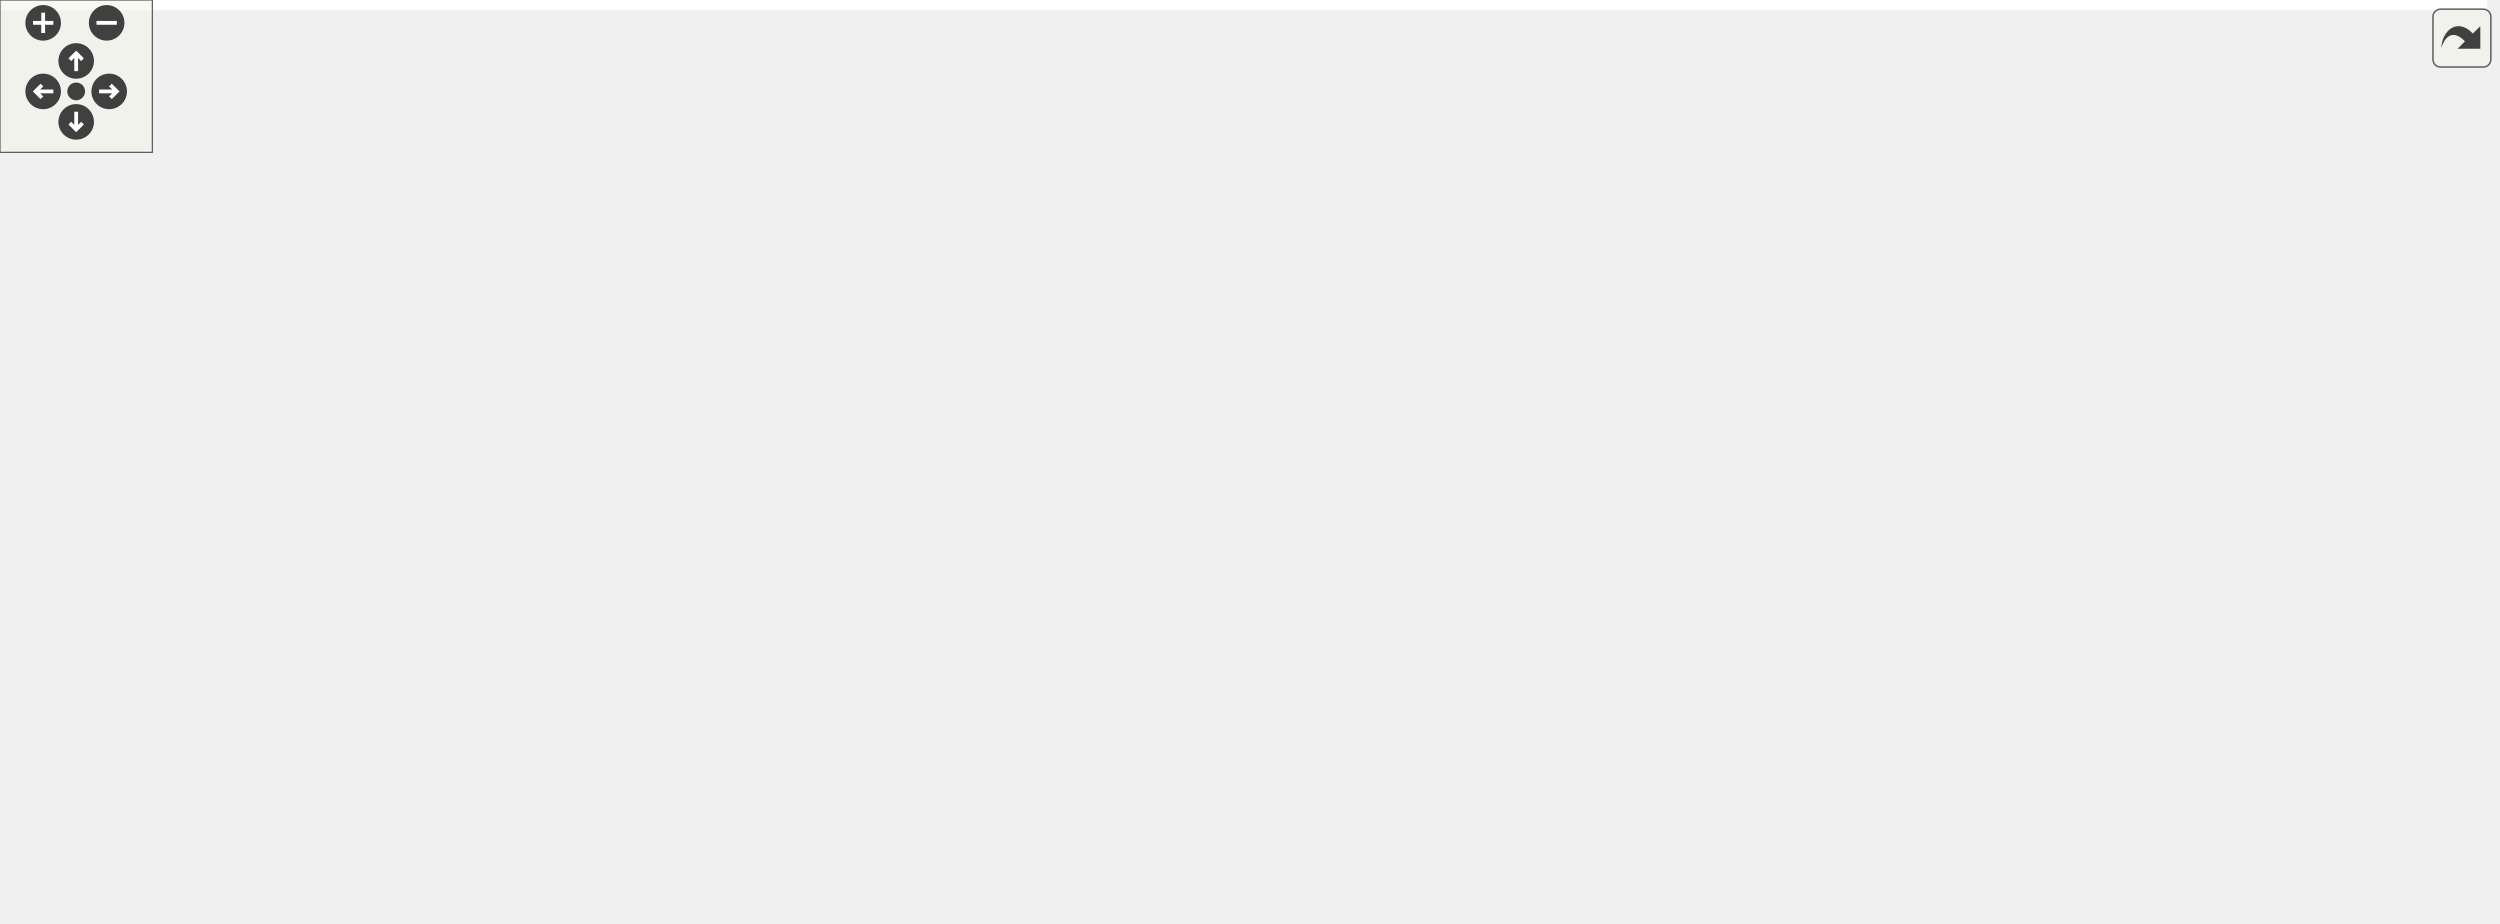
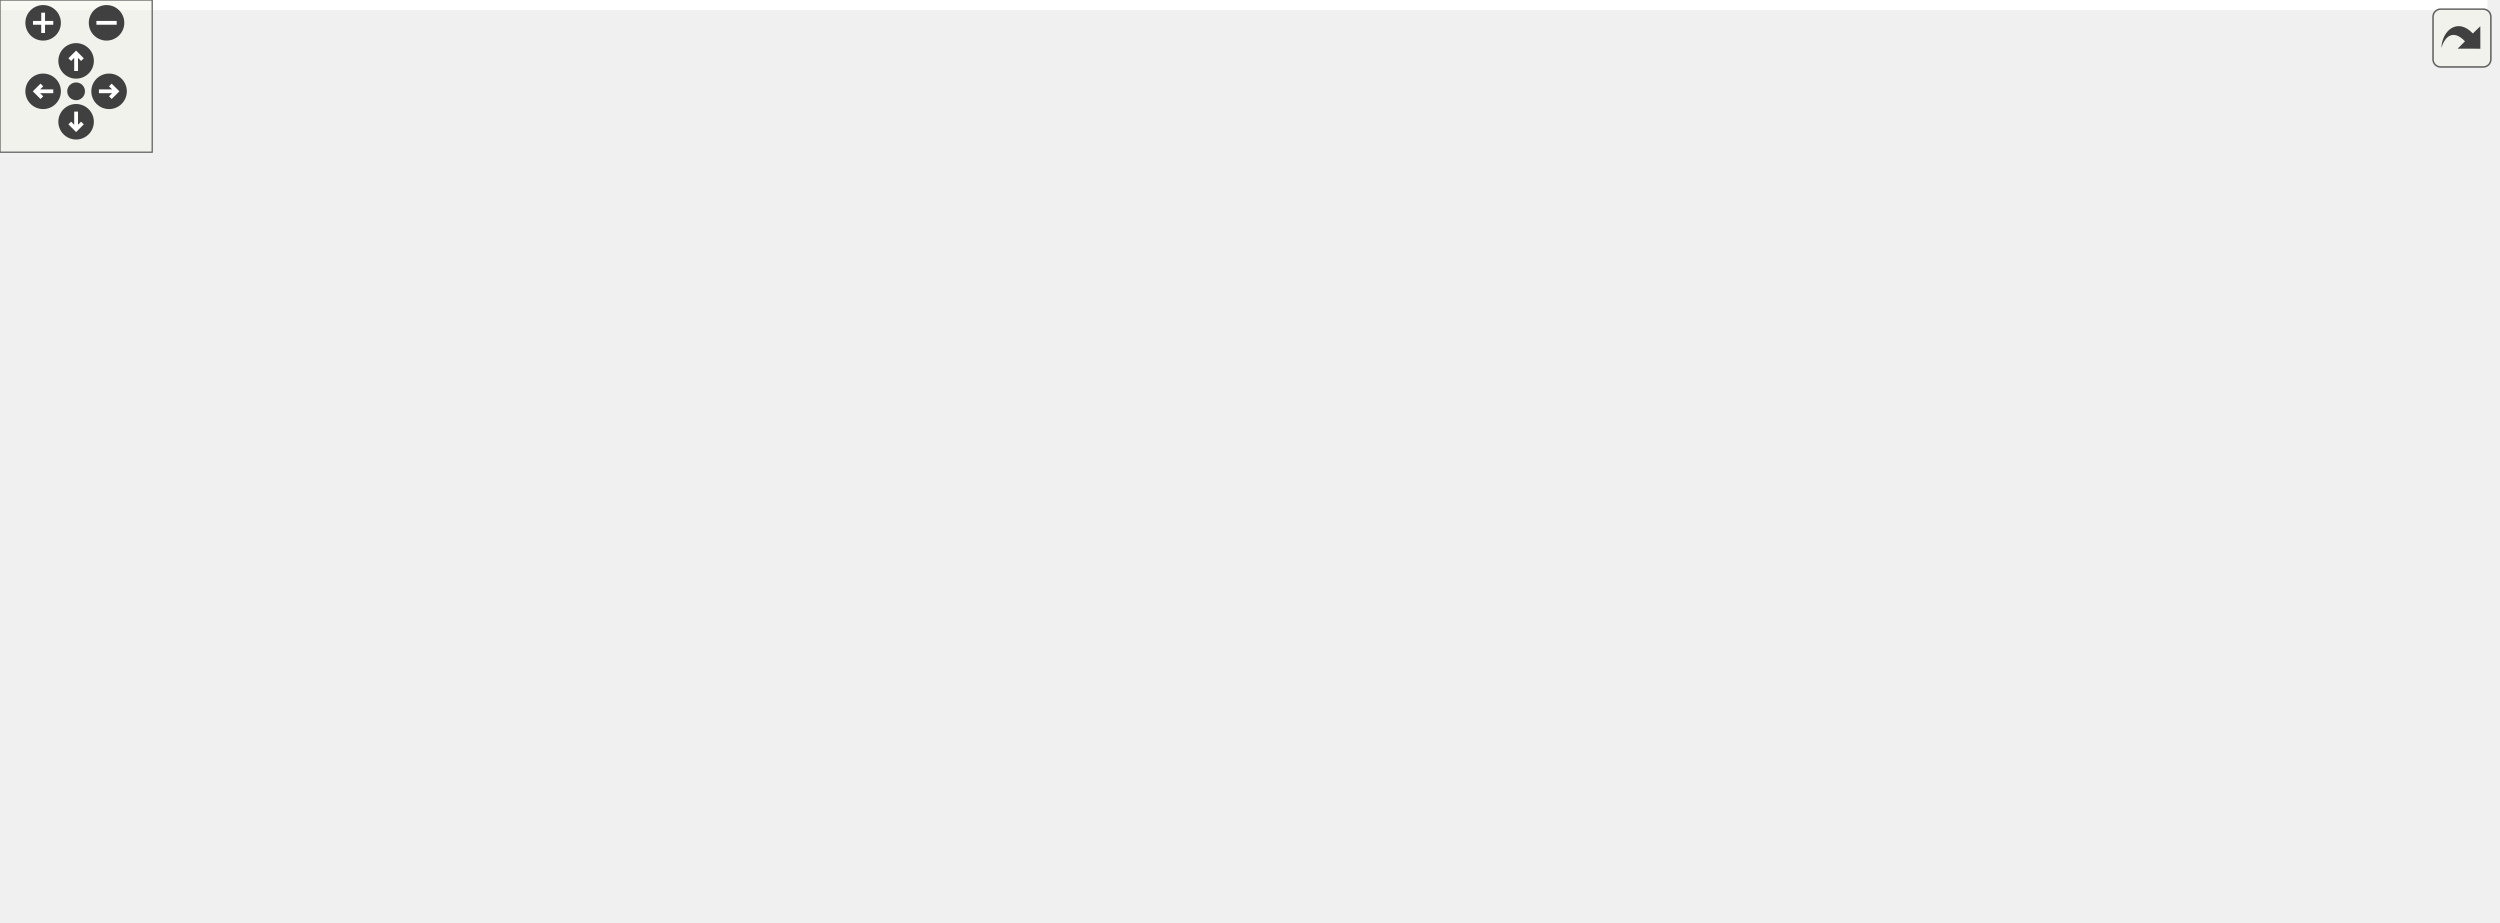
<svg xmlns="http://www.w3.org/2000/svg" xmlns:xlink="http://www.w3.org/1999/xlink" id="main" version="1.1" xml:space="preserve">
  <style type="text/css">
.edge:hover path { stroke: red; }
.edge:hover polygon { stroke: red; fill: red; }
</style>
  <defs>
    <circle id="rim" cx="0" cy="0" r="7" />
    <circle id="rim2" cx="0" cy="0" r="3.5" />
    <g id="zoomPlus">
      <use xlink:href="#rim" fill="#404040">
        <set attributeName="fill" to="#808080" begin="zoomplus.mouseover" end="zoomplus.mouseout" />
      </use>
      <path d="M-4,0h8M0,-4v8" fill="none" stroke="white" stroke-width="1.5" pointer-events="none" />
    </g>
    <g id="zoomMin">
      <use xlink:href="#rim" fill="#404040">
        <set attributeName="fill" to="#808080" begin="zoomminus.mouseover" end="zoomminus.mouseout" />
      </use>
      <path d="M-4,0h8" fill="none" stroke="white" stroke-width="1.5" pointer-events="none" />
    </g>
    <g id="dirArrow">
      <path fill="none" stroke="white" stroke-width="1.5" d="M0,-3.0v7 M-2.5,-0.5L0,-3.0L2.5,-0.5" />
    </g>
    <g id="resetDef">
      <use xlink:href="#rim2" fill="#404040">
        <set attributeName="fill" to="#808080" begin="reset.mouseover" end="reset.mouseout" />
      </use>
    </g>
  </defs>
  <svg id="graph" class="graph">
    <g id="viewport">
-       <polygon fill="white" stroke="transparent" points="-4,4 -4,-303 979.5,-303 979.5,4 -4,4" />
+       <polygon fill="white" stroke="transparent" points="-4,4 -4,-303 980.5,-303 980.5,4 -4,4" />
      <g id="node1" class="node">
        <g id="a_node1">
          <a xlink:title="LU factorization with pivoting.">
-             <polygon fill="#bfbfbf" stroke="black" points="430.5,-268.5 430.5,-298.5 578.5,-298.5 578.5,-268.5 430.5,-268.5" />
-             <text text-anchor="start" x="438.5" y="-286.5" font-family="Helvetica,sans-Serif" font-size="10.00">src/utils/math/factorization</text>
-             <text text-anchor="middle" x="504.5" y="-275.5" font-family="Helvetica,sans-Serif" font-size="10.00">/LUP.h</text>
+             <polygon fill="#bfbfbf" stroke="black" points="433.5,-268.5 433.5,-298.5 581.5,-298.5 581.5,-268.5 433.5,-268.5" />
+             <text text-anchor="start" x="441.5" y="-286.5" font-family="Helvetica,sans-Serif" font-size="10.00">src/utils/math/factorization</text>
+             <text text-anchor="middle" x="507.5" y="-275.5" font-family="Helvetica,sans-Serif" font-size="10.00">/LUP.h</text>
          </a>
        </g>
      </g>
      <g id="node2" class="node">
        <g id="a_node2">
          <a xlink:href="../../dc/d21/labs_2outlab6_2Compute_8h.html" target="_top" xlink:title="This file contains the Compute namespace which includes methods for solving linear systems using vari...">
            <polygon fill="white" stroke="black" points="36.5,-207 36.5,-226 186.5,-226 186.5,-207 36.5,-207" />
            <text text-anchor="middle" x="111.5" y="-214" font-family="Helvetica,sans-Serif" font-size="10.00">src/labs/outlab6/Compute.h</text>
          </a>
        </g>
      </g>
      <g id="edge1" class="edge">
-         <path fill="none" stroke="midnightblue" d="M419.82,-268.49C341.73,-255.58 228.32,-236.82 163.03,-226.02" />
-         <polygon fill="midnightblue" stroke="midnightblue" points="419.68,-272.02 430.12,-270.2 420.82,-265.11 419.68,-272.02" />
+         <path fill="none" stroke="midnightblue" d="M423.58,-268.73C344.84,-255.8 229.56,-236.88 163.39,-226.02" />
+         <polygon fill="midnightblue" stroke="midnightblue" points="423.05,-272.18 433.48,-270.35 424.18,-265.28 423.05,-272.18" />
      </g>
      <g id="node5" class="node">
        <g id="a_node5">
          <a xlink:href="../../d7/da1/project_2project1_2Compute_8h.html" target="_top" xlink:title="Compute methods for project milestone 1 in NE591-008.">
            <polygon fill="white" stroke="black" points="244.5,-201.5 244.5,-231.5 354.5,-231.5 354.5,-201.5 244.5,-201.5" />
            <text text-anchor="start" x="252.5" y="-219.5" font-family="Helvetica,sans-Serif" font-size="10.00">src/project/project1</text>
            <text text-anchor="middle" x="299.5" y="-208.5" font-family="Helvetica,sans-Serif" font-size="10.00">/Compute.h</text>
          </a>
        </g>
      </g>
      <g id="edge4" class="edge">
-         <path fill="none" stroke="midnightblue" d="M450.71,-265.44C417.48,-254.91 375.35,-241.55 344,-231.61" />
-         <polygon fill="midnightblue" stroke="midnightblue" points="449.68,-268.79 460.27,-268.48 451.8,-262.12 449.68,-268.79" />
+         <path fill="none" stroke="midnightblue" d="M452.92,-265.44C419.2,-254.91 376.46,-241.55 344.65,-231.61" />
+         <polygon fill="midnightblue" stroke="midnightblue" points="452.03,-268.83 462.62,-268.48 454.12,-262.15 452.03,-268.83" />
      </g>
      <g id="node9" class="node">
        <g id="a_node9">
          <a xlink:href="../../db/d6e/project_2project2_2Compute_8h.html" target="_top" xlink:title="Compute methods for project milestone 1 in NE591-008.">
-             <polygon fill="white" stroke="black" points="385.5,-201.5 385.5,-231.5 495.5,-231.5 495.5,-201.5 385.5,-201.5" />
-             <text text-anchor="start" x="393.5" y="-219.5" font-family="Helvetica,sans-Serif" font-size="10.00">src/project/project2</text>
-             <text text-anchor="middle" x="440.5" y="-208.5" font-family="Helvetica,sans-Serif" font-size="10.00">/Compute.h</text>
+             <polygon fill="white" stroke="black" points="388.5,-201.5 388.5,-231.5 498.5,-231.5 498.5,-201.5 388.5,-201.5" />
+             <text text-anchor="start" x="396.5" y="-219.5" font-family="Helvetica,sans-Serif" font-size="10.00">src/project/project2</text>
+             <text text-anchor="middle" x="443.5" y="-208.5" font-family="Helvetica,sans-Serif" font-size="10.00">/Compute.h</text>
          </a>
        </g>
      </g>
      <g id="edge9" class="edge">
-         <path fill="none" stroke="midnightblue" d="M483.35,-261.02C473.82,-251.34 462.83,-240.17 454.36,-231.58" />
-         <polygon fill="midnightblue" stroke="midnightblue" points="481.1,-263.73 490.61,-268.4 486.09,-258.81 481.1,-263.73" />
+         <path fill="none" stroke="midnightblue" d="M486.35,-261.02C476.82,-251.34 465.83,-240.17 457.36,-231.58" />
+         <polygon fill="midnightblue" stroke="midnightblue" points="484.1,-263.73 493.61,-268.4 489.09,-258.81 484.1,-263.73" />
      </g>
      <g id="node13" class="node">
        <g id="a_node13">
          <a xlink:href="../../d8/d8f/project_2project3_2Compute_8h.html" target="_top" xlink:title="Compute methods for project milestone 3 in NE591-008.">
-             <polygon fill="white" stroke="black" points="513.5,-201.5 513.5,-231.5 623.5,-231.5 623.5,-201.5 513.5,-201.5" />
-             <text text-anchor="start" x="521.5" y="-219.5" font-family="Helvetica,sans-Serif" font-size="10.00">src/project/project3</text>
-             <text text-anchor="middle" x="568.5" y="-208.5" font-family="Helvetica,sans-Serif" font-size="10.00">/Compute.h</text>
+             <polygon fill="white" stroke="black" points="516.5,-201.5 516.5,-231.5 626.5,-231.5 626.5,-201.5 516.5,-201.5" />
+             <text text-anchor="start" x="524.5" y="-219.5" font-family="Helvetica,sans-Serif" font-size="10.00">src/project/project3</text>
+             <text text-anchor="middle" x="571.5" y="-208.5" font-family="Helvetica,sans-Serif" font-size="10.00">/Compute.h</text>
          </a>
        </g>
      </g>
      <g id="edge14" class="edge">
-         <path fill="none" stroke="midnightblue" d="M525.65,-261.02C535.18,-251.34 546.17,-240.17 554.64,-231.58" />
-         <polygon fill="midnightblue" stroke="midnightblue" points="522.91,-258.81 518.39,-268.4 527.9,-263.73 522.91,-258.81" />
+         <path fill="none" stroke="midnightblue" d="M528.65,-261.02C538.18,-251.34 549.17,-240.17 557.64,-231.58" />
+         <polygon fill="midnightblue" stroke="midnightblue" points="525.91,-258.81 521.39,-268.4 530.9,-263.73 525.91,-258.81" />
      </g>
      <g id="node17" class="node">
        <g id="a_node17">
          <a xlink:href="../../df/def/project_2project4_2Compute_8h.html" target="_top" xlink:title="Compute methods for project milestone 4 in NE591-008.">
-             <polygon fill="white" stroke="black" points="656.5,-201.5 656.5,-231.5 766.5,-231.5 766.5,-201.5 656.5,-201.5" />
-             <text text-anchor="start" x="664.5" y="-219.5" font-family="Helvetica,sans-Serif" font-size="10.00">src/project/project4</text>
-             <text text-anchor="middle" x="711.5" y="-208.5" font-family="Helvetica,sans-Serif" font-size="10.00">/Compute.h</text>
+             <polygon fill="white" stroke="black" points="659.5,-201.5 659.5,-231.5 769.5,-231.5 769.5,-201.5 659.5,-201.5" />
+             <text text-anchor="start" x="667.5" y="-219.5" font-family="Helvetica,sans-Serif" font-size="10.00">src/project/project4</text>
+             <text text-anchor="middle" x="714.5" y="-208.5" font-family="Helvetica,sans-Serif" font-size="10.00">/Compute.h</text>
          </a>
        </g>
      </g>
      <g id="edge19" class="edge">
-         <path fill="none" stroke="midnightblue" d="M558.82,-265.44C592.37,-254.91 634.91,-241.55 666.56,-231.61" />
-         <polygon fill="midnightblue" stroke="midnightblue" points="557.65,-262.14 549.16,-268.48 559.75,-268.82 557.65,-262.14" />
+         <path fill="none" stroke="midnightblue" d="M561.82,-265.44C595.37,-254.91 637.91,-241.55 669.56,-231.61" />
+         <polygon fill="midnightblue" stroke="midnightblue" points="560.65,-262.14 552.16,-268.48 562.75,-268.82 560.65,-262.14" />
      </g>
      <g id="node21" class="node">
        <g id="a_node21">
          <a xlink:href="../../da/da0/project_2project5_2Compute_8h.html" target="_top" xlink:title="Compute methods for project milestone 5 in NE591-008.">
-             <polygon fill="white" stroke="black" points="784.5,-201.5 784.5,-231.5 894.5,-231.5 894.5,-201.5 784.5,-201.5" />
-             <text text-anchor="start" x="792.5" y="-219.5" font-family="Helvetica,sans-Serif" font-size="10.00">src/project/project5</text>
-             <text text-anchor="middle" x="839.5" y="-208.5" font-family="Helvetica,sans-Serif" font-size="10.00">/Compute.h</text>
+             <polygon fill="white" stroke="black" points="825.5,-201.5 825.5,-231.5 935.5,-231.5 935.5,-201.5 825.5,-201.5" />
+             <text text-anchor="start" x="833.5" y="-219.5" font-family="Helvetica,sans-Serif" font-size="10.00">src/project/project5</text>
+             <text text-anchor="middle" x="880.5" y="-208.5" font-family="Helvetica,sans-Serif" font-size="10.00">/Compute.h</text>
          </a>
        </g>
      </g>
      <g id="edge24" class="edge">
-         <path fill="none" stroke="midnightblue" d="M588.69,-267.67C642.27,-258.03 713.08,-244.88 775.5,-232 778.4,-231.4 781.37,-230.77 784.37,-230.13" />
-         <polygon fill="midnightblue" stroke="midnightblue" points="587.78,-264.28 578.55,-269.5 589.01,-271.17 587.78,-264.28" />
+         <path fill="none" stroke="midnightblue" d="M591.52,-267.86C663,-255.4 763.59,-237.87 825.29,-227.12" />
+         <polygon fill="midnightblue" stroke="midnightblue" points="590.89,-264.42 581.64,-269.58 592.09,-271.31 590.89,-264.42" />
      </g>
      <g id="node3" class="node">
        <g id="a_node3">
          <a xlink:href="../../df/df9/outlab6_8h.html" target="_top" xlink:title=" ">
            <polygon fill="white" stroke="black" points="0,-140 0,-159 143,-159 143,-140 0,-140" />
            <text text-anchor="middle" x="71.5" y="-147" font-family="Helvetica,sans-Serif" font-size="10.00">src/labs/outlab6/outlab6.h</text>
          </a>
        </g>
      </g>
      <g id="edge2" class="edge">
        <path fill="none" stroke="midnightblue" d="M100.75,-198.03C93.01,-185.45 82.89,-169.01 76.81,-159.13" />
        <polygon fill="midnightblue" stroke="midnightblue" points="97.88,-200.05 106.11,-206.73 103.85,-196.38 97.88,-200.05" />
      </g>
      <g id="node4" class="node">
        <g id="a_node4">
          <a xlink:href="../../d4/d5d/labs_2outlab6_2main_8cpp.html" target="_top" xlink:title=" ">
            <polygon fill="white" stroke="black" points="0.5,-73 0.5,-92 142.5,-92 142.5,-73 0.5,-73" />
            <text text-anchor="middle" x="71.5" y="-80" font-family="Helvetica,sans-Serif" font-size="10.00">src/labs/outlab6/main.cpp</text>
          </a>
        </g>
      </g>
      <g id="edge3" class="edge">
        <path fill="none" stroke="midnightblue" d="M71.5,-129.54C71.5,-117.17 71.5,-101.62 71.5,-92.13" />
        <polygon fill="midnightblue" stroke="midnightblue" points="68,-129.73 71.5,-139.73 75,-129.73 68,-129.73" />
      </g>
      <g id="node6" class="node">
        <g id="a_node6">
          <a xlink:href="../../d0/df9/project_2project1_2Parser_8h.html" target="_top" xlink:title="This file contains the Parser class which is responsible for parsing command line arguments and valid...">
            <polygon fill="white" stroke="black" points="161.5,-134.5 161.5,-164.5 271.5,-164.5 271.5,-134.5 161.5,-134.5" />
            <text text-anchor="start" x="169.5" y="-152.5" font-family="Helvetica,sans-Serif" font-size="10.00">src/project/project1</text>
            <text text-anchor="middle" x="216.5" y="-141.5" font-family="Helvetica,sans-Serif" font-size="10.00">/Parser.h</text>
          </a>
        </g>
      </g>
      <g id="edge5" class="edge">
        <path fill="none" stroke="midnightblue" d="M273.54,-195.17C260.85,-185.23 245.89,-173.51 234.47,-164.58" />
        <polygon fill="midnightblue" stroke="midnightblue" points="271.46,-197.99 281.49,-201.4 275.78,-192.47 271.46,-197.99" />
      </g>
      <g id="node7" class="node">
        <g id="a_node7">
          <a xlink:href="../../d3/df7/project1_8h.html" target="_top" xlink:title=" ">
            <polygon fill="white" stroke="black" points="199.5,-67.5 199.5,-97.5 309.5,-97.5 309.5,-67.5 199.5,-67.5" />
            <text text-anchor="start" x="207.5" y="-85.5" font-family="Helvetica,sans-Serif" font-size="10.00">src/project/project1</text>
            <text text-anchor="middle" x="254.5" y="-74.5" font-family="Helvetica,sans-Serif" font-size="10.00">/project1.h</text>
          </a>
        </g>
      </g>
      <g id="edge8" class="edge">
        <path fill="none" stroke="midnightblue" d="M295.51,-191.44C292.38,-174.97 287.41,-152.79 280.5,-134 275.8,-121.23 268.62,-107.55 262.99,-97.66" />
        <polygon fill="midnightblue" stroke="midnightblue" points="292.07,-192.13 297.29,-201.35 298.96,-190.89 292.07,-192.13" />
      </g>
      <g id="edge6" class="edge">
        <path fill="none" stroke="midnightblue" d="M229.9,-125.58C235.36,-116.24 241.49,-105.75 246.27,-97.58" />
        <polygon fill="midnightblue" stroke="midnightblue" points="226.77,-124 224.75,-134.4 232.81,-127.53 226.77,-124" />
      </g>
      <g id="node8" class="node">
        <g id="a_node8">
          <a xlink:href="../../d2/d85/project_2project1_2main_8cpp.html" target="_top" xlink:title=" ">
            <polygon fill="white" stroke="black" points="199.5,-0.5 199.5,-30.5 309.5,-30.5 309.5,-0.5 199.5,-0.5" />
            <text text-anchor="start" x="207.5" y="-18.5" font-family="Helvetica,sans-Serif" font-size="10.00">src/project/project1</text>
            <text text-anchor="middle" x="254.5" y="-7.5" font-family="Helvetica,sans-Serif" font-size="10.00">/main.cpp</text>
          </a>
        </g>
      </g>
      <g id="edge7" class="edge">
        <path fill="none" stroke="midnightblue" d="M254.5,-57.11C254.5,-48.15 254.5,-38.32 254.5,-30.58" />
        <polygon fill="midnightblue" stroke="midnightblue" points="251,-57.4 254.5,-67.4 258,-57.4 251,-57.4" />
      </g>
      <g id="node10" class="node">
        <g id="a_node10">
          <a xlink:href="../../d6/da7/project_2project2_2Parser_8h.html" target="_top" xlink:title="This file contains the Parser class which is responsible for parsing command line arguments and valid...">
            <polygon fill="white" stroke="black" points="327.5,-134.5 327.5,-164.5 437.5,-164.5 437.5,-134.5 327.5,-134.5" />
            <text text-anchor="start" x="335.5" y="-152.5" font-family="Helvetica,sans-Serif" font-size="10.00">src/project/project2</text>
            <text text-anchor="middle" x="382.5" y="-141.5" font-family="Helvetica,sans-Serif" font-size="10.00">/Parser.h</text>
          </a>
        </g>
      </g>
      <g id="edge10" class="edge">
-         <path fill="none" stroke="midnightblue" d="M421.08,-193.74C412.5,-184.12 402.66,-173.09 395.06,-164.58" />
-         <polygon fill="midnightblue" stroke="midnightblue" points="418.65,-196.26 427.91,-201.4 423.87,-191.6 418.65,-196.26" />
+         <path fill="none" stroke="midnightblue" d="M423.35,-194.02C414.26,-184.34 403.78,-173.17 395.71,-164.58" />
+         <polygon fill="midnightblue" stroke="midnightblue" points="420.87,-196.5 430.26,-201.4 425.97,-191.71 420.87,-196.5" />
      </g>
      <g id="node11" class="node">
        <g id="a_node11">
          <a xlink:href="../../dc/d79/project2_8h.html" target="_top" xlink:title=" ">
            <polygon fill="white" stroke="black" points="365.5,-67.5 365.5,-97.5 475.5,-97.5 475.5,-67.5 365.5,-67.5" />
            <text text-anchor="start" x="373.5" y="-85.5" font-family="Helvetica,sans-Serif" font-size="10.00">src/project/project2</text>
            <text text-anchor="middle" x="420.5" y="-74.5" font-family="Helvetica,sans-Serif" font-size="10.00">/project2.h</text>
          </a>
        </g>
      </g>
      <g id="edge13" class="edge">
-         <path fill="none" stroke="midnightblue" d="M446.1,-191.58C449.01,-175.16 451.1,-153 446.5,-134 443.34,-120.97 436.2,-107.53 430.2,-97.79" />
-         <polygon fill="midnightblue" stroke="midnightblue" points="442.66,-190.95 444.13,-201.44 449.52,-192.32 442.66,-190.95" />
+         <path fill="none" stroke="midnightblue" d="M447.83,-191.08C449.9,-174.71 451.05,-152.78 446.5,-134 443.34,-120.97 436.2,-107.53 430.2,-97.79" />
+         <polygon fill="midnightblue" stroke="midnightblue" points="444.3,-191.02 446.31,-201.42 451.22,-192.04 444.3,-191.02" />
      </g>
      <g id="edge11" class="edge">
        <path fill="none" stroke="midnightblue" d="M395.9,-125.58C401.36,-116.24 407.49,-105.75 412.27,-97.58" />
        <polygon fill="midnightblue" stroke="midnightblue" points="392.77,-124 390.75,-134.4 398.81,-127.53 392.77,-124" />
      </g>
      <g id="node12" class="node">
        <g id="a_node12">
          <a xlink:href="../../dd/d48/project_2project2_2main_8cpp.html" target="_top" xlink:title=" ">
            <polygon fill="white" stroke="black" points="365.5,-0.5 365.5,-30.5 475.5,-30.5 475.5,-0.5 365.5,-0.5" />
            <text text-anchor="start" x="373.5" y="-18.5" font-family="Helvetica,sans-Serif" font-size="10.00">src/project/project2</text>
            <text text-anchor="middle" x="420.5" y="-7.5" font-family="Helvetica,sans-Serif" font-size="10.00">/main.cpp</text>
          </a>
        </g>
      </g>
      <g id="edge12" class="edge">
        <path fill="none" stroke="midnightblue" d="M420.5,-57.11C420.5,-48.15 420.5,-38.32 420.5,-30.58" />
        <polygon fill="midnightblue" stroke="midnightblue" points="417,-57.4 420.5,-67.4 424,-57.4 417,-57.4" />
      </g>
      <g id="node14" class="node">
        <g id="a_node14">
          <a xlink:href="../../d7/d5d/project_2project3_2Parser_8h.html" target="_top" xlink:title="This file contains the Parser class which is responsible for parsing command line arguments and valid...">
            <polygon fill="white" stroke="black" points="493.5,-134.5 493.5,-164.5 603.5,-164.5 603.5,-134.5 493.5,-134.5" />
            <text text-anchor="start" x="501.5" y="-152.5" font-family="Helvetica,sans-Serif" font-size="10.00">src/project/project3</text>
            <text text-anchor="middle" x="548.5" y="-141.5" font-family="Helvetica,sans-Serif" font-size="10.00">/Parser.h</text>
          </a>
        </g>
      </g>
      <g id="edge15" class="edge">
-         <path fill="none" stroke="midnightblue" d="M561.18,-191.7C558.37,-182.59 555.27,-172.49 552.83,-164.58" />
-         <polygon fill="midnightblue" stroke="midnightblue" points="557.87,-192.87 564.16,-201.4 564.56,-190.81 557.87,-192.87" />
+         <path fill="none" stroke="midnightblue" d="M563.08,-191.7C559.85,-182.59 556.28,-172.49 553.48,-164.58" />
+         <polygon fill="midnightblue" stroke="midnightblue" points="559.87,-193.14 566.51,-201.4 566.47,-190.8 559.87,-193.14" />
      </g>
      <g id="node15" class="node">
        <g id="a_node15">
          <a xlink:href="../../da/d0a/project3_8h.html" target="_top" xlink:title=" ">
            <polygon fill="white" stroke="black" points="512.5,-67.5 512.5,-97.5 622.5,-97.5 622.5,-67.5 512.5,-67.5" />
            <text text-anchor="start" x="520.5" y="-85.5" font-family="Helvetica,sans-Serif" font-size="10.00">src/project/project3</text>
            <text text-anchor="middle" x="567.5" y="-74.5" font-family="Helvetica,sans-Serif" font-size="10.00">/project3.h</text>
          </a>
        </g>
      </g>
      <g id="edge18" class="edge">
-         <path fill="none" stroke="midnightblue" d="M593.41,-193.86C601.04,-185.68 608.48,-175.73 612.5,-165 617.33,-152.1 617.4,-146.88 612.5,-134 607.07,-119.73 595.55,-106.93 585.52,-97.79" />
-         <polygon fill="midnightblue" stroke="midnightblue" points="590.73,-191.59 586.13,-201.13 595.68,-196.54 590.73,-191.59" />
+         <path fill="none" stroke="midnightblue" d="M594.41,-193.96C601.64,-185.68 608.72,-175.65 612.5,-165 617.11,-152.02 617.4,-146.88 612.5,-134 607.07,-119.73 595.55,-106.93 585.52,-97.79" />
+         <polygon fill="midnightblue" stroke="midnightblue" points="591.8,-191.62 587.53,-201.32 596.91,-196.4 591.8,-191.62" />
      </g>
      <g id="edge16" class="edge">
        <path fill="none" stroke="midnightblue" d="M555.46,-124.7C558.12,-115.59 561.07,-105.49 563.39,-97.58" />
        <polygon fill="midnightblue" stroke="midnightblue" points="552.07,-123.82 552.62,-134.4 558.79,-125.78 552.07,-123.82" />
      </g>
      <g id="node16" class="node">
        <g id="a_node16">
          <a xlink:href="../../de/ddf/project_2project3_2main_8cpp.html" target="_top" xlink:title=" ">
            <polygon fill="white" stroke="black" points="512.5,-0.5 512.5,-30.5 622.5,-30.5 622.5,-0.5 512.5,-0.5" />
            <text text-anchor="start" x="520.5" y="-18.5" font-family="Helvetica,sans-Serif" font-size="10.00">src/project/project3</text>
            <text text-anchor="middle" x="567.5" y="-7.5" font-family="Helvetica,sans-Serif" font-size="10.00">/main.cpp</text>
          </a>
        </g>
      </g>
      <g id="edge17" class="edge">
        <path fill="none" stroke="midnightblue" d="M567.5,-57.11C567.5,-48.15 567.5,-38.32 567.5,-30.58" />
        <polygon fill="midnightblue" stroke="midnightblue" points="564,-57.4 567.5,-67.4 571,-57.4 564,-57.4" />
      </g>
      <g id="node18" class="node">
        <g id="a_node18">
          <a xlink:href="../../db/d50/project_2project4_2Parser_8h.html" target="_top" xlink:title="This file contains the Parser class which is responsible for parsing command line arguments and valid...">
            <polygon fill="white" stroke="black" points="659.5,-134.5 659.5,-164.5 769.5,-164.5 769.5,-134.5 659.5,-134.5" />
            <text text-anchor="start" x="667.5" y="-152.5" font-family="Helvetica,sans-Serif" font-size="10.00">src/project/project4</text>
            <text text-anchor="middle" x="714.5" y="-141.5" font-family="Helvetica,sans-Serif" font-size="10.00">/Parser.h</text>
          </a>
        </g>
      </g>
      <g id="edge20" class="edge">
-         <path fill="none" stroke="midnightblue" d="M712.61,-191.4C713.03,-182.37 713.49,-172.41 713.85,-164.58" />
-         <polygon fill="midnightblue" stroke="midnightblue" points="709.12,-191.25 712.15,-201.4 716.11,-191.57 709.12,-191.25" />
+         <path fill="none" stroke="midnightblue" d="M714.5,-191.11C714.5,-182.15 714.5,-172.32 714.5,-164.58" />
+         <polygon fill="midnightblue" stroke="midnightblue" points="711,-191.4 714.5,-201.4 718,-191.4 711,-191.4" />
      </g>
      <g id="node19" class="node">
        <g id="a_node19">
          <a xlink:href="../../d9/d80/project4_8h.html" target="_top" xlink:title=" ">
            <polygon fill="white" stroke="black" points="678.5,-67.5 678.5,-97.5 788.5,-97.5 788.5,-67.5 678.5,-67.5" />
            <text text-anchor="start" x="686.5" y="-85.5" font-family="Helvetica,sans-Serif" font-size="10.00">src/project/project4</text>
            <text text-anchor="middle" x="733.5" y="-74.5" font-family="Helvetica,sans-Serif" font-size="10.00">/project4.h</text>
          </a>
        </g>
      </g>
      <g id="edge23" class="edge">
-         <path fill="none" stroke="midnightblue" d="M749.84,-195.75C761.18,-187.83 772.23,-177.57 778.5,-165 784.65,-152.67 783.4,-146.88 778.5,-134 773.07,-119.73 761.55,-106.93 751.52,-97.79" />
-         <polygon fill="midnightblue" stroke="midnightblue" points="747.69,-192.97 741.19,-201.34 751.48,-198.85 747.69,-192.97" />
+         <path fill="none" stroke="midnightblue" d="M750.62,-195.8C761.65,-187.81 772.45,-177.48 778.5,-165 784.51,-152.6 783.4,-146.88 778.5,-134 773.07,-119.73 761.55,-106.93 751.52,-97.79" />
+         <polygon fill="midnightblue" stroke="midnightblue" points="748.57,-192.97 742.22,-201.46 752.48,-198.78 748.57,-192.97" />
      </g>
      <g id="edge21" class="edge">
        <path fill="none" stroke="midnightblue" d="M721.46,-124.7C724.12,-115.59 727.07,-105.49 729.39,-97.58" />
        <polygon fill="midnightblue" stroke="midnightblue" points="718.07,-123.82 718.62,-134.4 724.79,-125.78 718.07,-123.82" />
      </g>
      <g id="node20" class="node">
        <g id="a_node20">
          <a xlink:href="../../d0/d86/project_2project4_2main_8cpp.html" target="_top" xlink:title=" ">
            <polygon fill="white" stroke="black" points="678.5,-0.5 678.5,-30.5 788.5,-30.5 788.5,-0.5 678.5,-0.5" />
            <text text-anchor="start" x="686.5" y="-18.5" font-family="Helvetica,sans-Serif" font-size="10.00">src/project/project4</text>
            <text text-anchor="middle" x="733.5" y="-7.5" font-family="Helvetica,sans-Serif" font-size="10.00">/main.cpp</text>
          </a>
        </g>
      </g>
      <g id="edge22" class="edge">
        <path fill="none" stroke="midnightblue" d="M733.5,-57.11C733.5,-48.15 733.5,-38.32 733.5,-30.58" />
        <polygon fill="midnightblue" stroke="midnightblue" points="730,-57.4 733.5,-67.4 737,-57.4 730,-57.4" />
      </g>
      <g id="node22" class="node">
        <g id="a_node22">
+           <a xlink:href="../../de/db2/project_2project5_2Parser_8h.html" target="_top" xlink:title="This file contains the Parser class which is responsible for parsing command line arguments and valid...">
+             <polygon fill="white" stroke="black" points="825.5,-134.5 825.5,-164.5 935.5,-164.5 935.5,-134.5 825.5,-134.5" />
+             <text text-anchor="start" x="833.5" y="-152.5" font-family="Helvetica,sans-Serif" font-size="10.00">src/project/project5</text>
+             <text text-anchor="middle" x="880.5" y="-141.5" font-family="Helvetica,sans-Serif" font-size="10.00">/Parser.h</text>
+           </a>
+         </g>
+       </g>
+       <g id="edge25" class="edge">
+         <path fill="none" stroke="midnightblue" d="M880.5,-191.11C880.5,-182.15 880.5,-172.32 880.5,-164.58" />
+         <polygon fill="midnightblue" stroke="midnightblue" points="877,-191.4 880.5,-201.4 884,-191.4 877,-191.4" />
+       </g>
+       <g id="node23" class="node">
+         <g id="a_node23">
          <a xlink:href="../../d9/dde/project5_8h.html" target="_top" xlink:title=" ">
-             <polygon fill="white" stroke="black" points="847.5,-67.5 847.5,-97.5 957.5,-97.5 957.5,-67.5 847.5,-67.5" />
-             <text text-anchor="start" x="855.5" y="-85.5" font-family="Helvetica,sans-Serif" font-size="10.00">src/project/project5</text>
-             <text text-anchor="middle" x="902.5" y="-74.5" font-family="Helvetica,sans-Serif" font-size="10.00">/project5.h</text>
-           </a>
-         </g>
-       </g>
-       <g id="edge25" class="edge">
-         <path fill="none" stroke="midnightblue" d="M841.16,-191.37C843.11,-174.53 847.33,-151.95 856.5,-134 863.62,-120.06 875.63,-107.07 885.59,-97.75" />
-         <polygon fill="midnightblue" stroke="midnightblue" points="837.66,-191.21 840.18,-201.5 844.63,-191.88 837.66,-191.21" />
+             <polygon fill="white" stroke="black" points="866.5,-67.5 866.5,-97.5 976.5,-97.5 976.5,-67.5 866.5,-67.5" />
+             <text text-anchor="start" x="874.5" y="-85.5" font-family="Helvetica,sans-Serif" font-size="10.00">src/project/project5</text>
+             <text text-anchor="middle" x="921.5" y="-74.5" font-family="Helvetica,sans-Serif" font-size="10.00">/project5.h</text>
+           </a>
+         </g>
+       </g>
+       <g id="edge28" class="edge">
+         <path fill="none" stroke="midnightblue" d="M916.62,-195.8C927.65,-187.81 938.45,-177.48 944.5,-165 955.34,-142.64 941.84,-114.29 931.42,-97.59" />
+         <polygon fill="midnightblue" stroke="midnightblue" points="914.57,-192.97 908.22,-201.46 918.48,-198.78 914.57,-192.97" />
+       </g>
+       <g id="edge26" class="edge">
+         <path fill="none" stroke="midnightblue" d="M894.78,-125.87C900.71,-116.46 907.41,-105.83 912.62,-97.58" />
+         <polygon fill="midnightblue" stroke="midnightblue" points="891.77,-124.07 889.4,-134.4 897.69,-127.81 891.77,-124.07" />
      </g>
      <g id="node24" class="node">
        <g id="a_node24">
-           <a xlink:href="../../de/db2/project_2project5_2Parser_8h.html" target="_top" xlink:title="This file contains the Parser class which is responsible for parsing command line arguments and valid...">
-             <polygon fill="white" stroke="black" points="865.5,-134.5 865.5,-164.5 975.5,-164.5 975.5,-134.5 865.5,-134.5" />
-             <text text-anchor="start" x="873.5" y="-152.5" font-family="Helvetica,sans-Serif" font-size="10.00">src/project/project5</text>
-             <text text-anchor="middle" x="920.5" y="-141.5" font-family="Helvetica,sans-Serif" font-size="10.00">/Parser.h</text>
+           <a xlink:href="../../dc/dc7/project_2project5_2main_8cpp.html" target="_top" xlink:title=" ">
+             <polygon fill="white" stroke="black" points="866.5,-0.5 866.5,-30.5 976.5,-30.5 976.5,-0.5 866.5,-0.5" />
+             <text text-anchor="start" x="874.5" y="-18.5" font-family="Helvetica,sans-Serif" font-size="10.00">src/project/project5</text>
+             <text text-anchor="middle" x="921.5" y="-7.5" font-family="Helvetica,sans-Serif" font-size="10.00">/main.cpp</text>
          </a>
        </g>
      </g>
      <g id="edge27" class="edge">
-         <path fill="none" stroke="midnightblue" d="M865.19,-194.88C877.5,-185.01 891.93,-173.43 902.96,-164.58" />
-         <polygon fill="midnightblue" stroke="midnightblue" points="862.68,-192.41 857.08,-201.4 867.07,-197.87 862.68,-192.41" />
-       </g>
-       <g id="node23" class="node">
-         <g id="a_node23">
-           <a xlink:href="../../dc/dc7/project_2project5_2main_8cpp.html" target="_top" xlink:title=" ">
-             <polygon fill="white" stroke="black" points="847.5,-0.5 847.5,-30.5 957.5,-30.5 957.5,-0.5 847.5,-0.5" />
-             <text text-anchor="start" x="855.5" y="-18.5" font-family="Helvetica,sans-Serif" font-size="10.00">src/project/project5</text>
-             <text text-anchor="middle" x="902.5" y="-7.5" font-family="Helvetica,sans-Serif" font-size="10.00">/main.cpp</text>
-           </a>
-         </g>
-       </g>
-       <g id="edge26" class="edge">
-         <path fill="none" stroke="midnightblue" d="M902.5,-57.11C902.5,-48.15 902.5,-38.32 902.5,-30.58" />
-         <polygon fill="midnightblue" stroke="midnightblue" points="899,-57.4 902.5,-67.4 906,-57.4 899,-57.4" />
-       </g>
-       <g id="edge28" class="edge">
-         <path fill="none" stroke="midnightblue" d="M913.91,-124.7C911.39,-115.59 908.59,-105.49 906.4,-97.58" />
-         <polygon fill="midnightblue" stroke="midnightblue" points="910.55,-125.69 916.59,-134.4 917.3,-123.82 910.55,-125.69" />
+         <path fill="none" stroke="midnightblue" d="M921.5,-57.11C921.5,-48.15 921.5,-38.32 921.5,-30.58" />
+         <polygon fill="midnightblue" stroke="midnightblue" points="918,-57.4 921.5,-67.4 925,-57.4 918,-57.4" />
      </g>
    </g>
  </svg>
  <g id="navigator" transform="translate(0 0)" fill="#404254">
    <rect fill="#f2f5e9" fill-opacity="0.5" stroke="#606060" stroke-width=".5" x="0" y="0" width="60" height="60" />
    <use id="zoomplus" xlink:href="#zoomPlus" x="17" y="9" />
    <use id="zoomminus" xlink:href="#zoomMin" x="42" y="9" />
    <use id="reset" xlink:href="#resetDef" x="30" y="36" />
    <g id="arrowUp" xlink:href="#dirArrow" transform="translate(30 24)">
      <use xlink:href="#rim" fill="#404040">
        <set attributeName="fill" to="#808080" begin="arrowUp.mouseover" end="arrowUp.mouseout" />
      </use>
      <path fill="none" stroke="white" stroke-width="1.5" d="M0,-3.0v7 M-2.5,-0.5L0,-3.0L2.5,-0.5" />
    </g>
    <g id="arrowRight" xlink:href="#dirArrow" transform="rotate(90) translate(36 -43)">
      <use xlink:href="#rim" fill="#404040">
        <set attributeName="fill" to="#808080" begin="arrowRight.mouseover" end="arrowRight.mouseout" />
      </use>
      <path fill="none" stroke="white" stroke-width="1.5" d="M0,-3.0v7 M-2.5,-0.5L0,-3.0L2.5,-0.5" />
    </g>
    <g id="arrowDown" xlink:href="#dirArrow" transform="rotate(180) translate(-30 -48)">
      <use xlink:href="#rim" fill="#404040">
        <set attributeName="fill" to="#808080" begin="arrowDown.mouseover" end="arrowDown.mouseout" />
      </use>
      <path fill="none" stroke="white" stroke-width="1.5" d="M0,-3.0v7 M-2.5,-0.5L0,-3.0L2.5,-0.5" />
    </g>
    <g id="arrowLeft" xlink:href="#dirArrow" transform="rotate(270) translate(-36 17)">
      <use xlink:href="#rim" fill="#404040">
        <set attributeName="fill" to="#808080" begin="arrowLeft.mouseover" end="arrowLeft.mouseout" />
      </use>
      <path fill="none" stroke="white" stroke-width="1.5" d="M0,-3.0v7 M-2.5,-0.5L0,-3.0L2.5,-0.5" />
    </g>
  </g>
  <svg viewBox="0 0 15 15" width="100%" height="30px" preserveAspectRatio="xMaxYMin meet">
    <g id="arrow_out" transform="scale(0.3 0.3)">
      <a xlink:href="LUP_8h__dep__incl_org.svg" target="_base">
        <rect id="button" ry="5" rx="5" y="6" x="6" height="38" width="38" fill="#f2f5e9" fill-opacity="0.5" stroke="#606060" stroke-width="1.0" />
        <path id="arrow" d="M 11.5,31.437 C 11.94,20.098 22.043,11.323 32.159,21.979 L 37.069,17.246 C 37.069,17.246 37.088,32 37.088,32 L 22.16,31.978 C 22.16,31.978 26.998,27.14 26.998,27.14 C 18.529,18.264 13.292,25.23 11.5,31.437 z" style="fill:#404040;" />
      </a>
    </g>
  </svg>
</svg>
